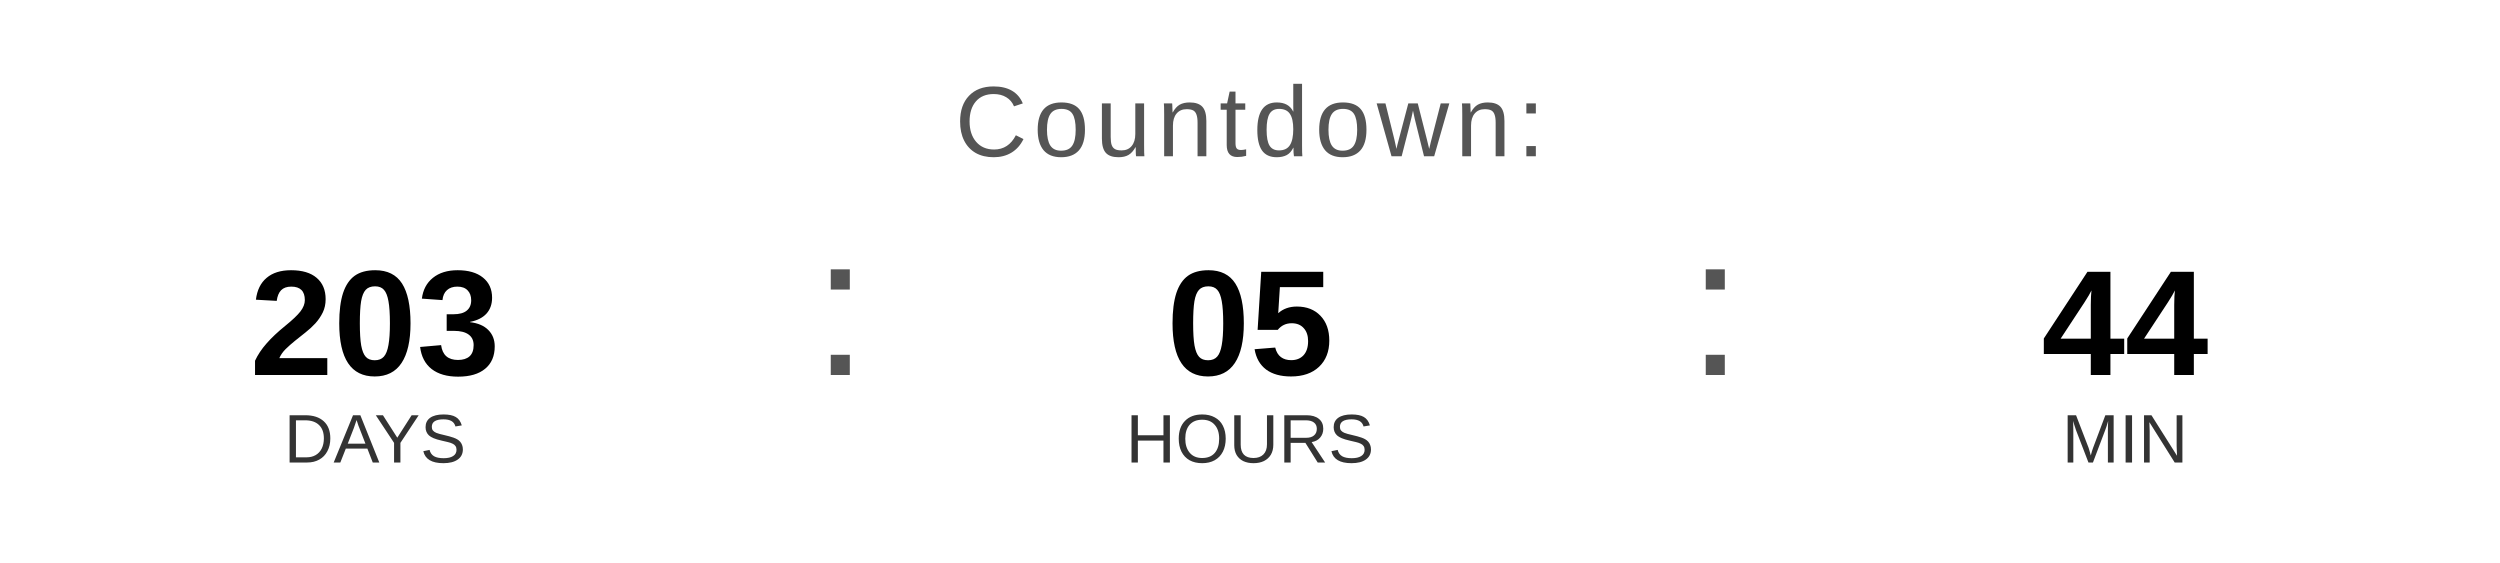
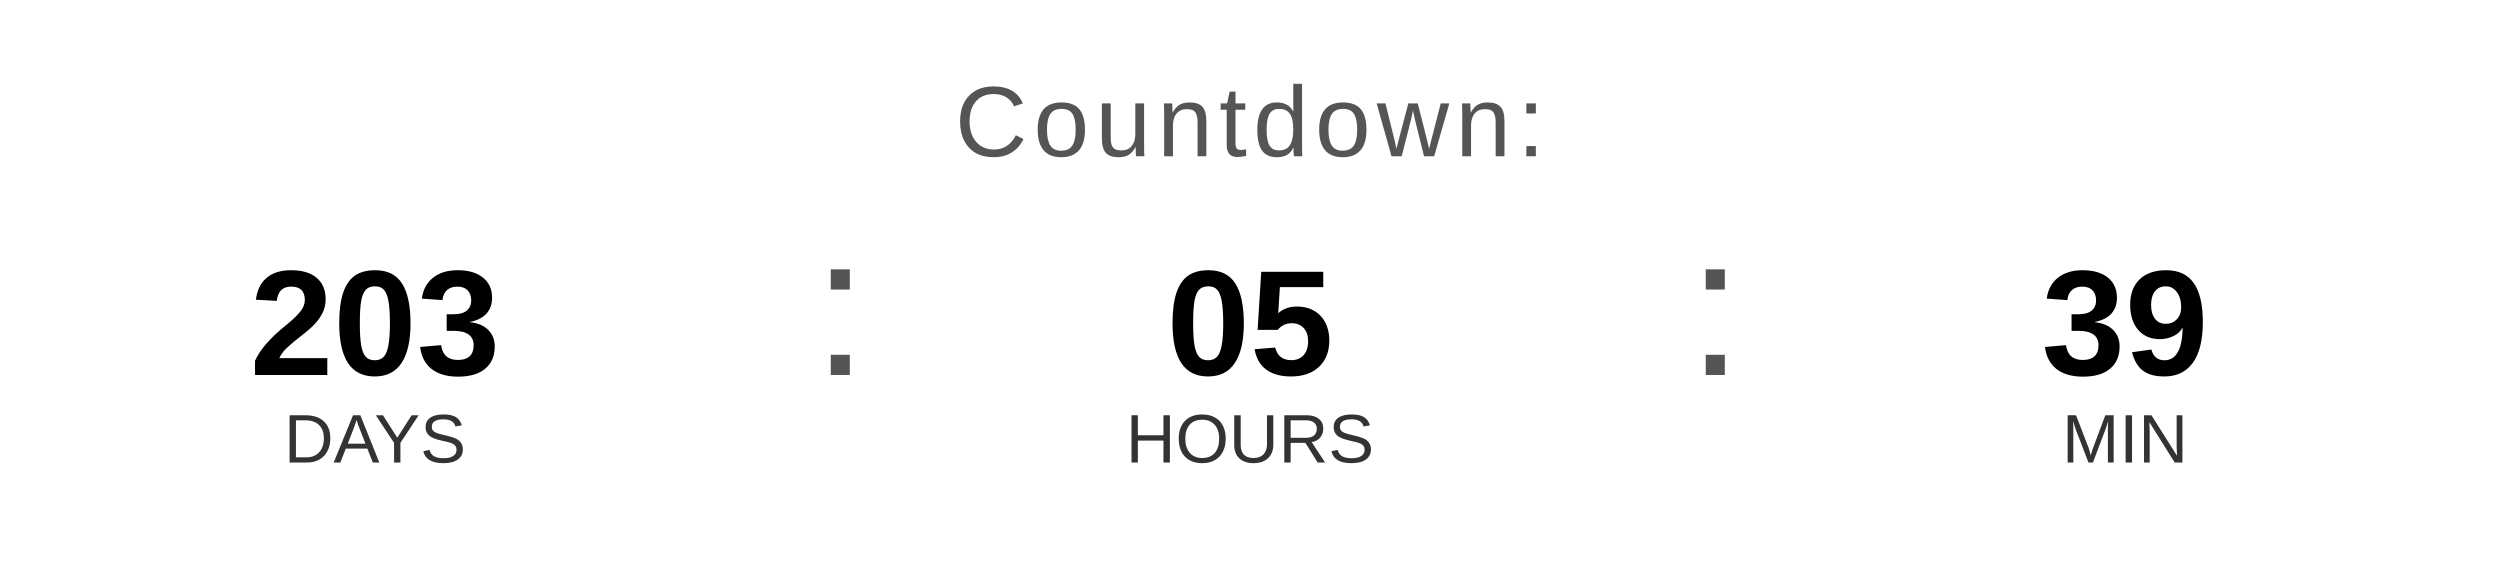
<svg xmlns="http://www.w3.org/2000/svg" width="400" height="90" viewBox="0 0 400 90">
  <text x="200" y="25" font-family="Arial, Helvetica, sans-serif" font-size="16" fill="#555555" text-anchor="middle" letter-spacing="1">
    Countdown:
  </text>
  <text x="60" y="60" font-family="Arial, Helvetica, sans-serif" font-size="24" font-weight="bold" fill="#000000" text-anchor="middle">203</text>
  <text x="60" y="74" font-family="Arial, Helvetica, sans-serif" font-size="11" fill="#333333" text-anchor="middle">DAYS</text>
  <text x="130" y="60" font-family="Arial, sans-serif" font-size="32" fill="#555555">:</text>
  <text x="200" y="60" font-family="Arial, Helvetica, sans-serif" font-size="24" font-weight="bold" fill="#000000" text-anchor="middle">05</text>
  <text x="200" y="74" font-family="Arial, Helvetica, sans-serif" font-size="11" fill="#333333" text-anchor="middle">HOURS</text>
  <text x="270" y="60" font-family="Arial, sans-serif" font-size="32" fill="#555555">:</text>
-   <text x="340" y="60" font-family="Arial, Helvetica, sans-serif" font-size="24" font-weight="bold" fill="#000000" text-anchor="middle">44</text>
+   <text x="340" y="60" font-family="Arial, Helvetica, sans-serif" font-size="24" font-weight="bold" fill="#000000" text-anchor="middle">39</text>
  <text x="340" y="74" font-family="Arial, Helvetica, sans-serif" font-size="11" fill="#333333" text-anchor="middle">MIN</text>
</svg>
